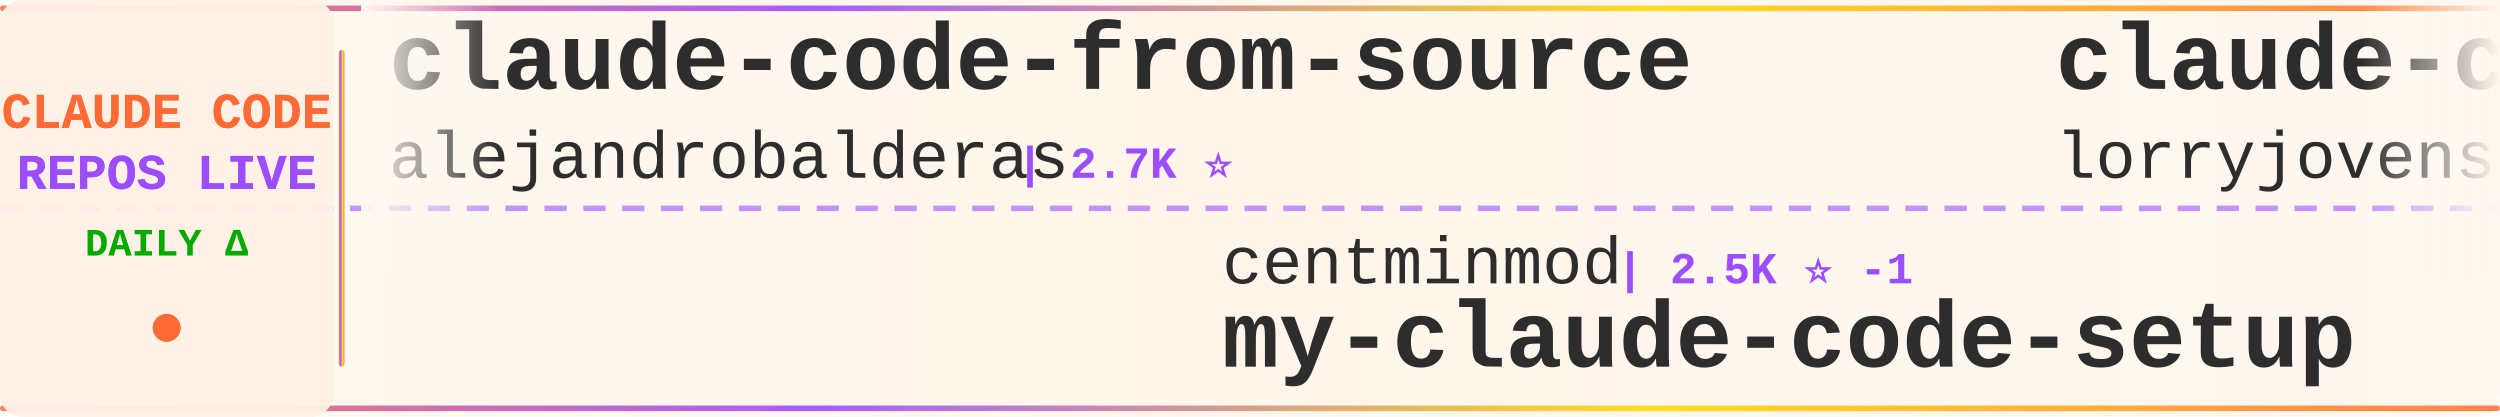
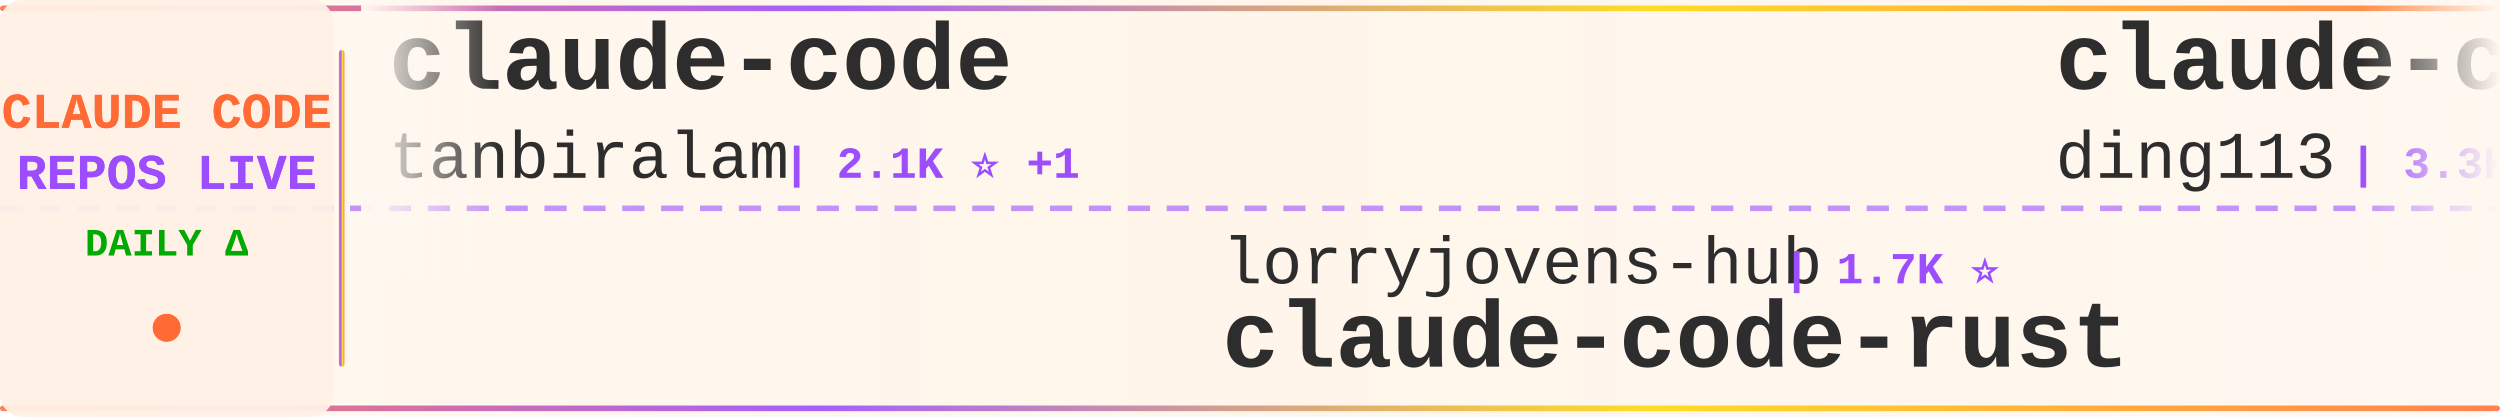
<svg xmlns="http://www.w3.org/2000/svg" width="900" height="150">
  <defs>
    <linearGradient id="tickerBg" x1="0%" y1="0%" x2="100%" y2="0%">
      <stop offset="0%" style="stop-color:#fff8f0;stop-opacity:0.98" />
      <stop offset="50%" style="stop-color:#fff5eb;stop-opacity:1" />
      <stop offset="100%" style="stop-color:#fff8f0;stop-opacity:0.98" />
    </linearGradient>
    <linearGradient id="borderGrad" x1="0%" y1="0%" x2="100%" y2="0%">
      <stop offset="0%" style="stop-color:#FF6B35;stop-opacity:0.85">
        <animate attributeName="stop-opacity" values="0.85;1;0.85" dur="2s" repeatCount="indefinite" />
      </stop>
      <stop offset="33%" style="stop-color:#9C4EFF;stop-opacity:0.9">
        <animate attributeName="stop-opacity" values="0.9;1;0.9" dur="2.2s" repeatCount="indefinite" />
      </stop>
      <stop offset="66%" style="stop-color:#FFD700;stop-opacity:0.85">
        <animate attributeName="stop-opacity" values="0.85;1;0.85" dur="1.8s" repeatCount="indefinite" />
      </stop>
      <stop offset="100%" style="stop-color:#FF6B35;stop-opacity:0.85">
        <animate attributeName="stop-opacity" values="0.85;1;0.85" dur="2s" repeatCount="indefinite" />
      </stop>
    </linearGradient>
    <filter id="textGlow">
      <feGaussianBlur stdDeviation="0.15" result="coloredBlur" />
      <feMerge>
        <feMergeNode in="coloredBlur" />
        <feMergeNode in="SourceGraphic" />
      </feMerge>
    </filter>
    <filter id="metricGlow">
      <feGaussianBlur stdDeviation="0.2" result="coloredBlur" />
      <feMerge>
        <feMergeNode in="coloredBlur" />
        <feMergeNode in="SourceGraphic" />
      </feMerge>
    </filter>
    <linearGradient id="leftFade" x1="0%" y1="0%" x2="100%" y2="0%">
      <stop offset="0%" style="stop-color:#fff8f0;stop-opacity:1" />
      <stop offset="100%" style="stop-color:#fff8f0;stop-opacity:0" />
    </linearGradient>
    <linearGradient id="rightFade" x1="0%" y1="0%" x2="100%" y2="0%">
      <stop offset="0%" style="stop-color:#fff8f0;stop-opacity:0" />
      <stop offset="100%" style="stop-color:#fff8f0;stop-opacity:1" />
    </linearGradient>
  </defs>
  <rect width="900" height="150" fill="url(#tickerBg)" rx="8" />
  <rect x="0" y="2" width="900" height="2" fill="url(#borderGrad)" rx="1" />
  <rect x="0" y="146" width="900" height="2" fill="url(#borderGrad)" rx="1" />
  <line x1="0" y1="75" x2="900" y2="75" stroke="#9C4EFF" stroke-width="2" stroke-dasharray="8 6" opacity="0.6" />
  <rect x="0" y="0" width="120" height="150" fill="#fff0e6" opacity="0.95" rx="8" />
  <text x="60" y="46" font-family="'Courier New', monospace" font-size="18" font-weight="bold" fill="#FF6B35" text-anchor="middle" filter="url(#textGlow)">
    CLAUDE CODE
  </text>
  <text x="60" y="68" font-family="'Courier New', monospace" font-size="18" font-weight="bold" fill="#9C4EFF" text-anchor="middle" filter="url(#textGlow)">
    REPOS LIVE
  </text>
  <text x="60" y="92" font-family="'Courier New', monospace" font-size="14" font-weight="bold" fill="#00aa00" text-anchor="middle">
    DAILY Δ
  </text>
  <circle cx="60" cy="118" r="5" fill="#FF6B35" filter="url(#metricGlow)">
    <animate attributeName="r" values="4;6;4" dur="1.5s" repeatCount="indefinite" />
    <animate attributeName="opacity" values="0.6;1;0.6" dur="1.5s" repeatCount="indefinite" />
  </circle>
  <rect x="122" y="18" width="2" height="114" fill="url(#borderGrad)" rx="1" />
  <clipPath id="tickerClip">
    <rect x="130" y="0" width="770" height="150" />
  </clipPath>
  <g clip-path="url(#tickerClip)">
    <g id="tickerItems">
      <animateTransform attributeName="transform" attributeType="XML" type="translate" from="0 0" to="-3000 0" dur="54s" repeatCount="indefinite" />
      <g transform="translate(0, 0)">
-         <text x="140" y="32" font-family="'Courier New', monospace" font-size="34" font-weight="bold" fill="#2d2d2d">claude-code-from-source</text>
-         <text x="140" y="64" font-family="'Courier New', monospace" font-size="24" font-weight="normal" fill="#2d2d2d" opacity="1.0">alejandrobalderas</text>
-         <text x="366" y="64" font-family="'Courier New', monospace" font-size="16" font-weight="bold" fill="#9C4EFF"> | 2.7K ⭐</text>
+         <text x="140" y="32" font-family="'Courier New', monospace" font-size="34" font-weight="bold" fill="#2d2d2d">claude-code</text>
+         <text x="140" y="64" font-family="'Courier New', monospace" font-size="24" font-weight="normal" fill="#2d2d2d" opacity="1.0">tanbiralam</text>
+         <text x="282" y="64" font-family="'Courier New', monospace" font-size="16" font-weight="bold" fill="#9C4EFF"> | 2.1K ⭐ +1</text>
      </g>
      <g transform="translate(300, 0)">
-         <text x="140" y="102" font-family="'Courier New', monospace" font-size="24" font-weight="normal" fill="#2d2d2d" opacity="1.0">centminmod</text>
-         <text x="282" y="102" font-family="'Courier New', monospace" font-size="16" font-weight="bold" fill="#9C4EFF"> | 2.5K ⭐ -1</text>
-         <text x="140" y="132" font-family="'Courier New', monospace" font-size="34" font-weight="bold" fill="#2d2d2d">my-claude-code-setup</text>
+         <text x="140" y="102" font-family="'Courier New', monospace" font-size="24" font-weight="normal" fill="#2d2d2d" opacity="1.0">lorryjovens-hub</text>
+         <text x="342" y="102" font-family="'Courier New', monospace" font-size="16" font-weight="bold" fill="#9C4EFF"> | 1.7K ⭐</text>
+         <text x="140" y="132" font-family="'Courier New', monospace" font-size="34" font-weight="bold" fill="#2d2d2d">claude-code-rust</text>
      </g>
      <g transform="translate(600, 0)">
-         <text x="140" y="32" font-family="'Courier New', monospace" font-size="34" font-weight="bold" fill="#2d2d2d">claude-code-rust</text>
-         <text x="140" y="64" font-family="'Courier New', monospace" font-size="24" font-weight="normal" fill="#2d2d2d" opacity="1.0">lorryjovens-hub</text>
-         <text x="342" y="64" font-family="'Courier New', monospace" font-size="16" font-weight="bold" fill="#9C4EFF"> | 1.7K ⭐</text>
+         <text x="140" y="32" font-family="'Courier New', monospace" font-size="34" font-weight="bold" fill="#2d2d2d">claude-code-hub</text>
+         <text x="140" y="64" font-family="'Courier New', monospace" font-size="24" font-weight="normal" fill="#2d2d2d" opacity="1.0">ding113</text>
+         <text x="246" y="64" font-family="'Courier New', monospace" font-size="16" font-weight="bold" fill="#9C4EFF"> | 3.3K ⭐</text>
      </g>
      <g transform="translate(900, 0)">
-         <text x="140" y="102" font-family="'Courier New', monospace" font-size="24" font-weight="normal" fill="#2d2d2d" opacity="1.0">ding113</text>
-         <text x="246" y="102" font-family="'Courier New', monospace" font-size="16" font-weight="bold" fill="#9C4EFF"> | 3.3K ⭐</text>
-         <text x="140" y="132" font-family="'Courier New', monospace" font-size="34" font-weight="bold" fill="#2d2d2d">claude-code-hub</text>
+         <text x="140" y="102" font-family="'Courier New', monospace" font-size="24" font-weight="normal" fill="#2d2d2d" opacity="1.0">AprilNEA</text>
+         <text x="258" y="102" font-family="'Courier New', monospace" font-size="16" font-weight="bold" fill="#9C4EFF"> | 392 ⭐</text>
+         <text x="140" y="132" font-family="'Courier New', monospace" font-size="34" font-weight="bold" fill="#2d2d2d">claude-code-source</text>
      </g>
      <g transform="translate(1200, 0)">
-         <text x="140" y="32" font-family="'Courier New', monospace" font-size="34" font-weight="bold" fill="#2d2d2d">claude_codex_bridge</text>
-         <text x="140" y="64" font-family="'Courier New', monospace" font-size="24" font-weight="normal" fill="#2d2d2d" opacity="1.0">SeemSeam</text>
-         <text x="258" y="64" font-family="'Courier New', monospace" font-size="16" font-weight="bold" fill="#9C4EFF"> | 3.3K ⭐ +3</text>
+         <text x="140" y="32" font-family="'Courier New', monospace" font-size="34" font-weight="bold" fill="#2d2d2d">skills</text>
+         <text x="140" y="64" font-family="'Courier New', monospace" font-size="24" font-weight="normal" fill="#2d2d2d" opacity="1.0">anthropics</text>
+         <text x="282" y="64" font-family="'Courier New', monospace" font-size="16" font-weight="bold" fill="#9C4EFF"> | 164.5K ⭐ +49</text>
      </g>
      <g transform="translate(1500, 0)">
-         <text x="140" y="102" font-family="'Courier New', monospace" font-size="24" font-weight="normal" fill="#2d2d2d" opacity="1.0">Yuyz0112</text>
-         <text x="258" y="102" font-family="'Courier New', monospace" font-size="16" font-weight="bold" fill="#9C4EFF"> | 2.4K ⭐ +1</text>
-         <text x="140" y="132" font-family="'Courier New', monospace" font-size="34" font-weight="bold" fill="#2d2d2d">claude-code-reverse</text>
+         <text x="140" y="102" font-family="'Courier New', monospace" font-size="24" font-weight="normal" fill="#2d2d2d" opacity="1.0">chauncygu</text>
+         <text x="270" y="102" font-family="'Courier New', monospace" font-size="16" font-weight="bold" fill="#9C4EFF"> | 2.8K ⭐ +1</text>
+         <text x="140" y="132" font-family="'Courier New', monospace" font-size="34" font-weight="bold" fill="#2d2d2d">collection-claude-code-s...</text>
      </g>
      <g transform="translate(1800, 0)">
-         <text x="140" y="32" font-family="'Courier New', monospace" font-size="34" font-weight="bold" fill="#2d2d2d">claude-code-templates</text>
-         <text x="140" y="64" font-family="'Courier New', monospace" font-size="24" font-weight="normal" fill="#2d2d2d" opacity="1.0">davila7</text>
-         <text x="246" y="64" font-family="'Courier New', monospace" font-size="16" font-weight="bold" fill="#9C4EFF"> | 29.9K ⭐ -1</text>
+         <text x="140" y="32" font-family="'Courier New', monospace" font-size="34" font-weight="bold" fill="#2d2d2d">awesome-claude-code-suba...</text>
+         <text x="140" y="64" font-family="'Courier New', monospace" font-size="24" font-weight="normal" fill="#2d2d2d" opacity="1.0">VoltAgent</text>
+         <text x="270" y="64" font-family="'Courier New', monospace" font-size="16" font-weight="bold" fill="#9C4EFF"> | 23.8K ⭐ +6</text>
      </g>
      <g transform="translate(2100, 0)">
-         <text x="140" y="102" font-family="'Courier New', monospace" font-size="24" font-weight="normal" fill="#2d2d2d" opacity="1.0">digitalsamba</text>
-         <text x="306" y="102" font-family="'Courier New', monospace" font-size="16" font-weight="bold" fill="#9C4EFF"> | 1.8K ⭐ +8</text>
-         <text x="140" y="132" font-family="'Courier New', monospace" font-size="34" font-weight="bold" fill="#2d2d2d">claude-code-video-toolki...</text>
+         <text x="140" y="102" font-family="'Courier New', monospace" font-size="24" font-weight="normal" fill="#2d2d2d" opacity="1.0">Donchitos</text>
+         <text x="270" y="102" font-family="'Courier New', monospace" font-size="16" font-weight="bold" fill="#9C4EFF"> | 23.4K ⭐ +5</text>
+         <text x="140" y="132" font-family="'Courier New', monospace" font-size="34" font-weight="bold" fill="#2d2d2d">Claude-Code-Game-Studios</text>
      </g>
      <g transform="translate(2400, 0)">
-         <text x="140" y="32" font-family="'Courier New', monospace" font-size="34" font-weight="bold" fill="#2d2d2d">claude-code-telegram</text>
-         <text x="140" y="64" font-family="'Courier New', monospace" font-size="24" font-weight="normal" fill="#2d2d2d" opacity="1.0">RichardAtCT</text>
-         <text x="294" y="64" font-family="'Courier New', monospace" font-size="16" font-weight="bold" fill="#9C4EFF"> | 2.7K ⭐</text>
+         <text x="140" y="32" font-family="'Courier New', monospace" font-size="34" font-weight="bold" fill="#2d2d2d">claude-code</text>
+         <text x="140" y="64" font-family="'Courier New', monospace" font-size="24" font-weight="normal" fill="#2d2d2d" opacity="1.0">RishabhK103</text>
+         <text x="294" y="64" font-family="'Courier New', monospace" font-size="16" font-weight="bold" fill="#9C4EFF"> | 105 ⭐</text>
      </g>
      <g transform="translate(2700, 0)">
-         <text x="140" y="102" font-family="'Courier New', monospace" font-size="24" font-weight="normal" fill="#2d2d2d" opacity="1.0">edmund-io</text>
-         <text x="270" y="102" font-family="'Courier New', monospace" font-size="16" font-weight="bold" fill="#9C4EFF"> | 1.5K ⭐</text>
-         <text x="140" y="132" font-family="'Courier New', monospace" font-size="34" font-weight="bold" fill="#2d2d2d">edmunds-claude-code</text>
+         <text x="140" y="102" font-family="'Courier New', monospace" font-size="24" font-weight="normal" fill="#2d2d2d" opacity="1.0">fuergaosi233</text>
+         <text x="306" y="102" font-family="'Courier New', monospace" font-size="16" font-weight="bold" fill="#9C4EFF"> | 2.8K ⭐</text>
+         <text x="140" y="132" font-family="'Courier New', monospace" font-size="34" font-weight="bold" fill="#2d2d2d">claude-code-proxy</text>
      </g>
      <g transform="translate(3000, 0)">
-         <text x="140" y="32" font-family="'Courier New', monospace" font-size="34" font-weight="bold" fill="#2d2d2d">claude-code-from-source</text>
-         <text x="140" y="64" font-family="'Courier New', monospace" font-size="24" font-weight="normal" fill="#2d2d2d" opacity="1.0">alejandrobalderas</text>
-         <text x="366" y="64" font-family="'Courier New', monospace" font-size="16" font-weight="bold" fill="#9C4EFF"> | 2.7K ⭐</text>
+         <text x="140" y="32" font-family="'Courier New', monospace" font-size="34" font-weight="bold" fill="#2d2d2d">claude-code</text>
+         <text x="140" y="64" font-family="'Courier New', monospace" font-size="24" font-weight="normal" fill="#2d2d2d" opacity="1.0">tanbiralam</text>
+         <text x="282" y="64" font-family="'Courier New', monospace" font-size="16" font-weight="bold" fill="#9C4EFF"> | 2.1K ⭐ +1</text>
      </g>
      <g transform="translate(3300, 0)">
-         <text x="140" y="102" font-family="'Courier New', monospace" font-size="24" font-weight="normal" fill="#2d2d2d" opacity="1.0">centminmod</text>
-         <text x="282" y="102" font-family="'Courier New', monospace" font-size="16" font-weight="bold" fill="#9C4EFF"> | 2.5K ⭐ -1</text>
-         <text x="140" y="132" font-family="'Courier New', monospace" font-size="34" font-weight="bold" fill="#2d2d2d">my-claude-code-setup</text>
+         <text x="140" y="102" font-family="'Courier New', monospace" font-size="24" font-weight="normal" fill="#2d2d2d" opacity="1.0">lorryjovens-hub</text>
+         <text x="342" y="102" font-family="'Courier New', monospace" font-size="16" font-weight="bold" fill="#9C4EFF"> | 1.7K ⭐</text>
+         <text x="140" y="132" font-family="'Courier New', monospace" font-size="34" font-weight="bold" fill="#2d2d2d">claude-code-rust</text>
      </g>
      <g transform="translate(3600, 0)">
-         <text x="140" y="32" font-family="'Courier New', monospace" font-size="34" font-weight="bold" fill="#2d2d2d">claude-code-rust</text>
-         <text x="140" y="64" font-family="'Courier New', monospace" font-size="24" font-weight="normal" fill="#2d2d2d" opacity="1.0">lorryjovens-hub</text>
-         <text x="342" y="64" font-family="'Courier New', monospace" font-size="16" font-weight="bold" fill="#9C4EFF"> | 1.7K ⭐</text>
+         <text x="140" y="32" font-family="'Courier New', monospace" font-size="34" font-weight="bold" fill="#2d2d2d">claude-code-hub</text>
+         <text x="140" y="64" font-family="'Courier New', monospace" font-size="24" font-weight="normal" fill="#2d2d2d" opacity="1.0">ding113</text>
+         <text x="246" y="64" font-family="'Courier New', monospace" font-size="16" font-weight="bold" fill="#9C4EFF"> | 3.3K ⭐</text>
      </g>
      <g transform="translate(3900, 0)">
-         <text x="140" y="102" font-family="'Courier New', monospace" font-size="24" font-weight="normal" fill="#2d2d2d" opacity="1.0">ding113</text>
-         <text x="246" y="102" font-family="'Courier New', monospace" font-size="16" font-weight="bold" fill="#9C4EFF"> | 3.3K ⭐</text>
-         <text x="140" y="132" font-family="'Courier New', monospace" font-size="34" font-weight="bold" fill="#2d2d2d">claude-code-hub</text>
+         <text x="140" y="102" font-family="'Courier New', monospace" font-size="24" font-weight="normal" fill="#2d2d2d" opacity="1.0">AprilNEA</text>
+         <text x="258" y="102" font-family="'Courier New', monospace" font-size="16" font-weight="bold" fill="#9C4EFF"> | 392 ⭐</text>
+         <text x="140" y="132" font-family="'Courier New', monospace" font-size="34" font-weight="bold" fill="#2d2d2d">claude-code-source</text>
      </g>
    </g>
  </g>
  <rect x="130" y="0" width="50" height="100" fill="url(#leftFade)" />
  <rect x="850" y="0" width="50" height="100" fill="url(#rightFade)" />
</svg>
